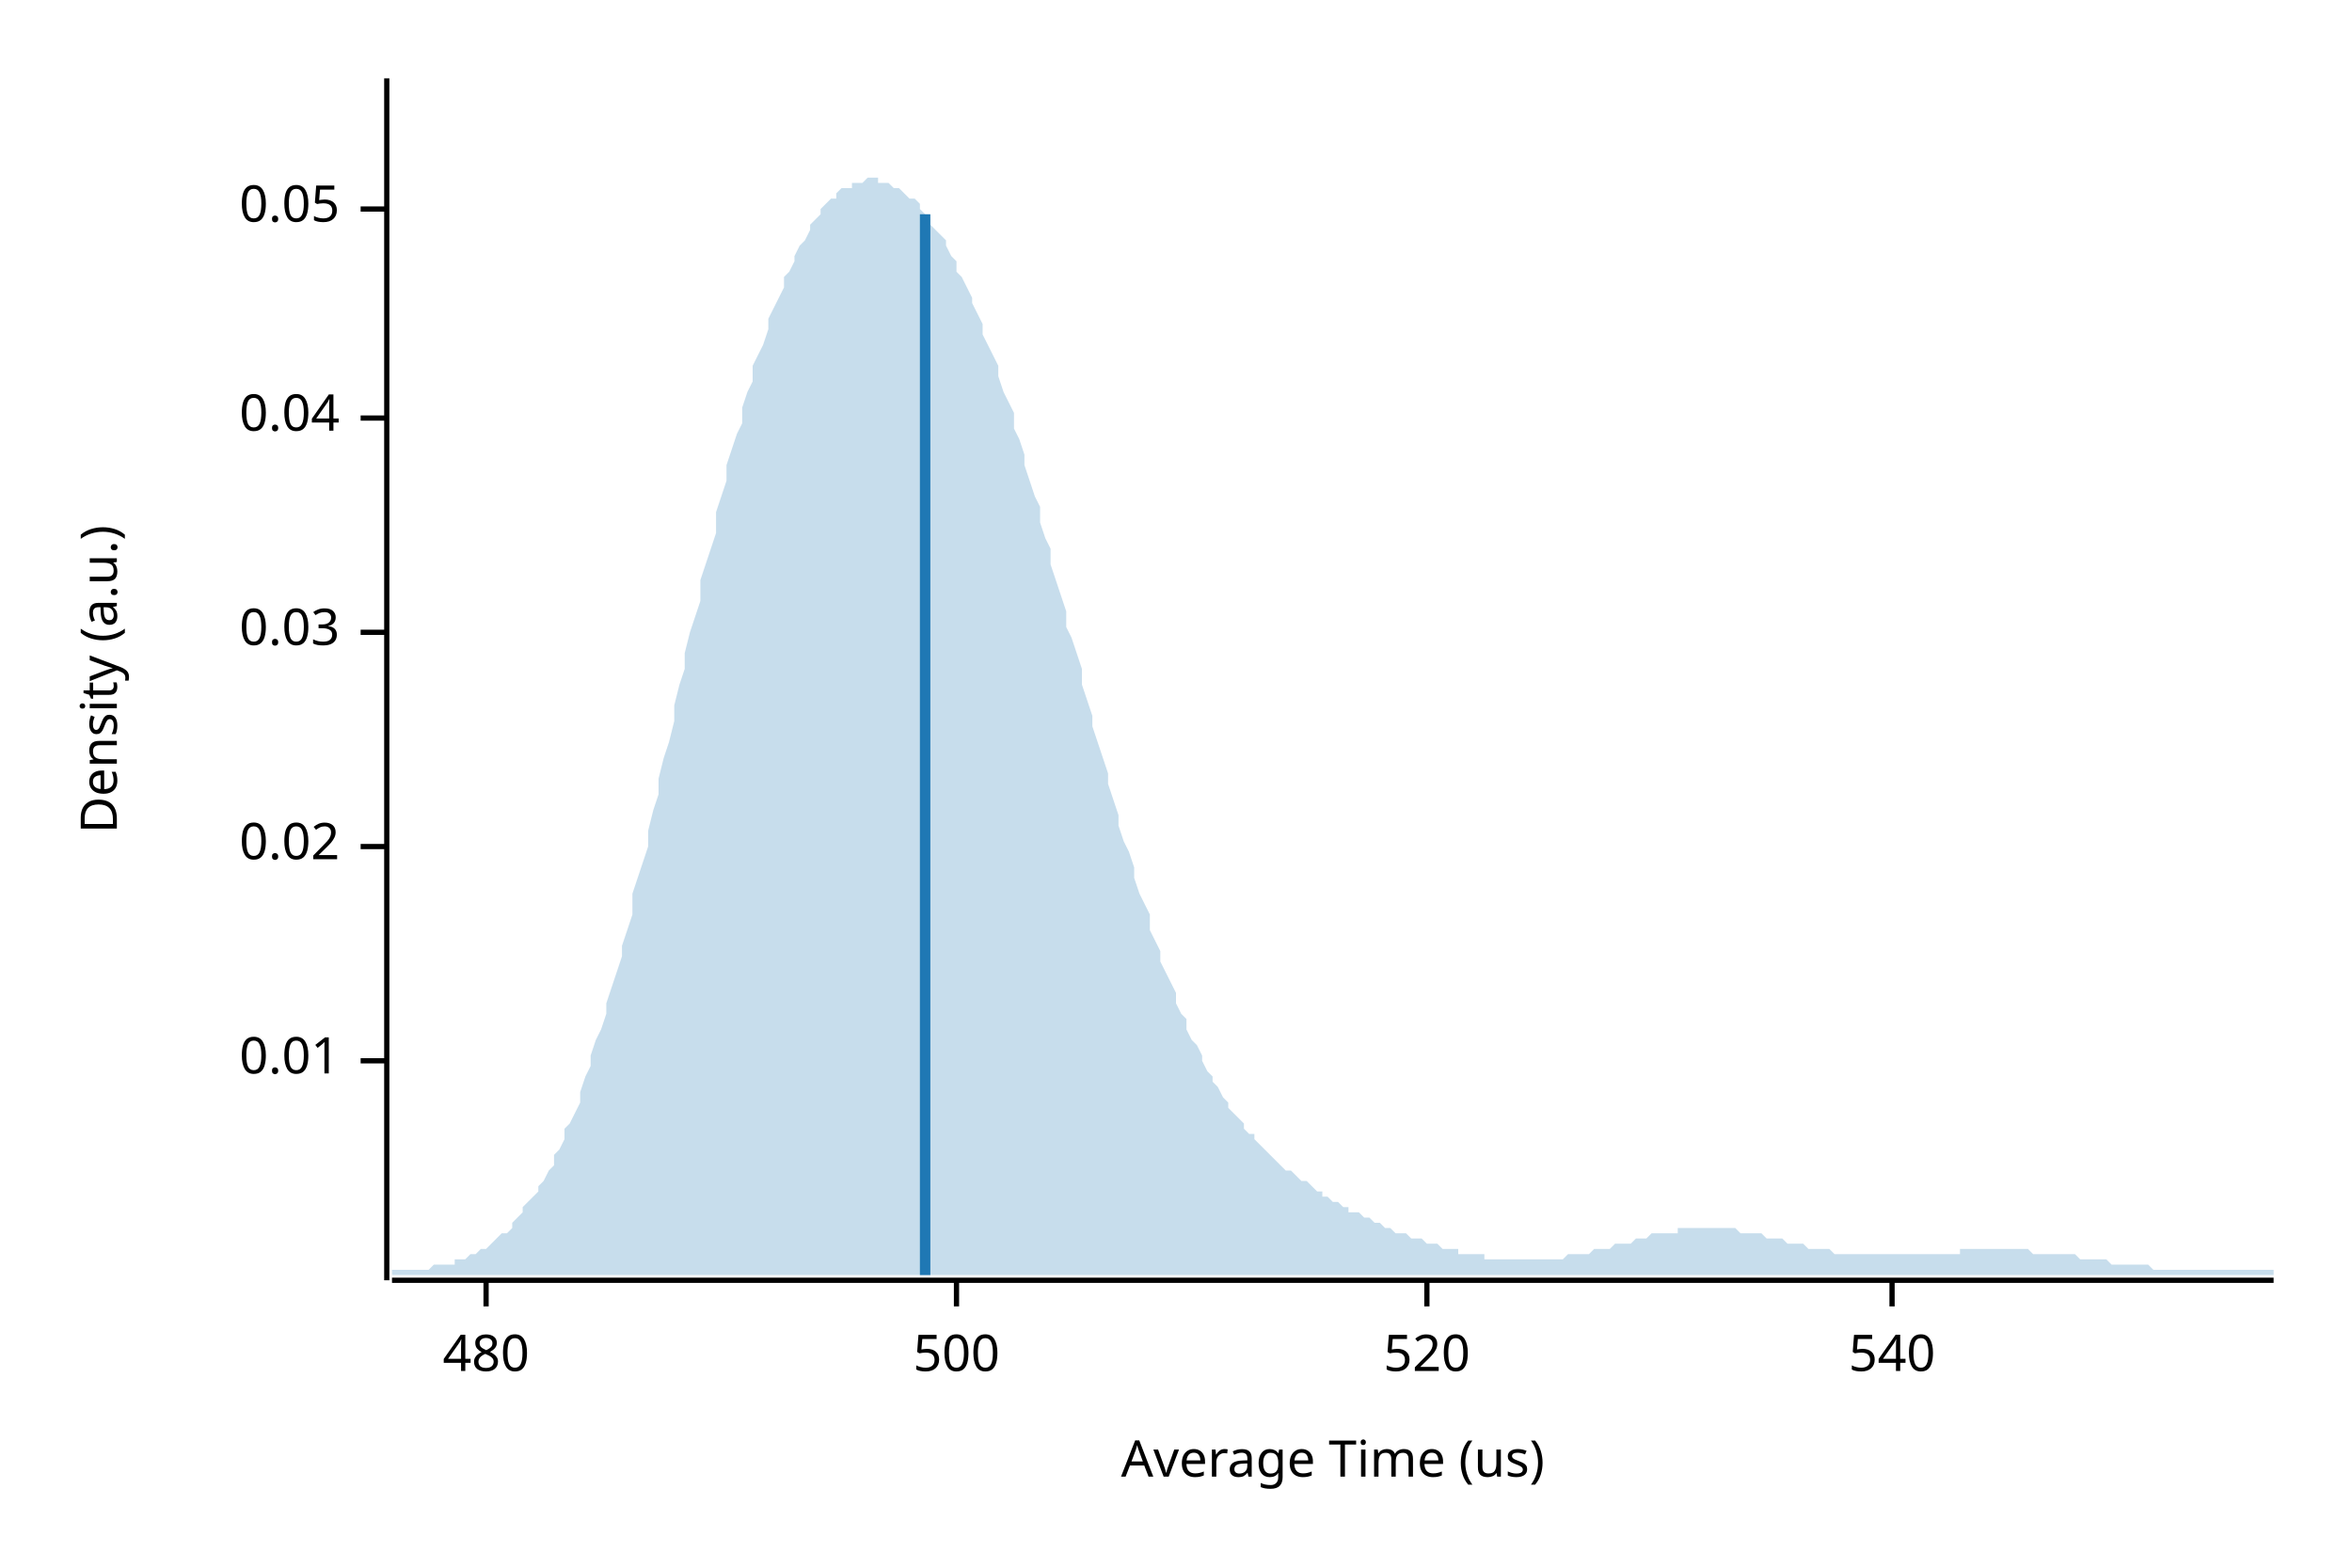
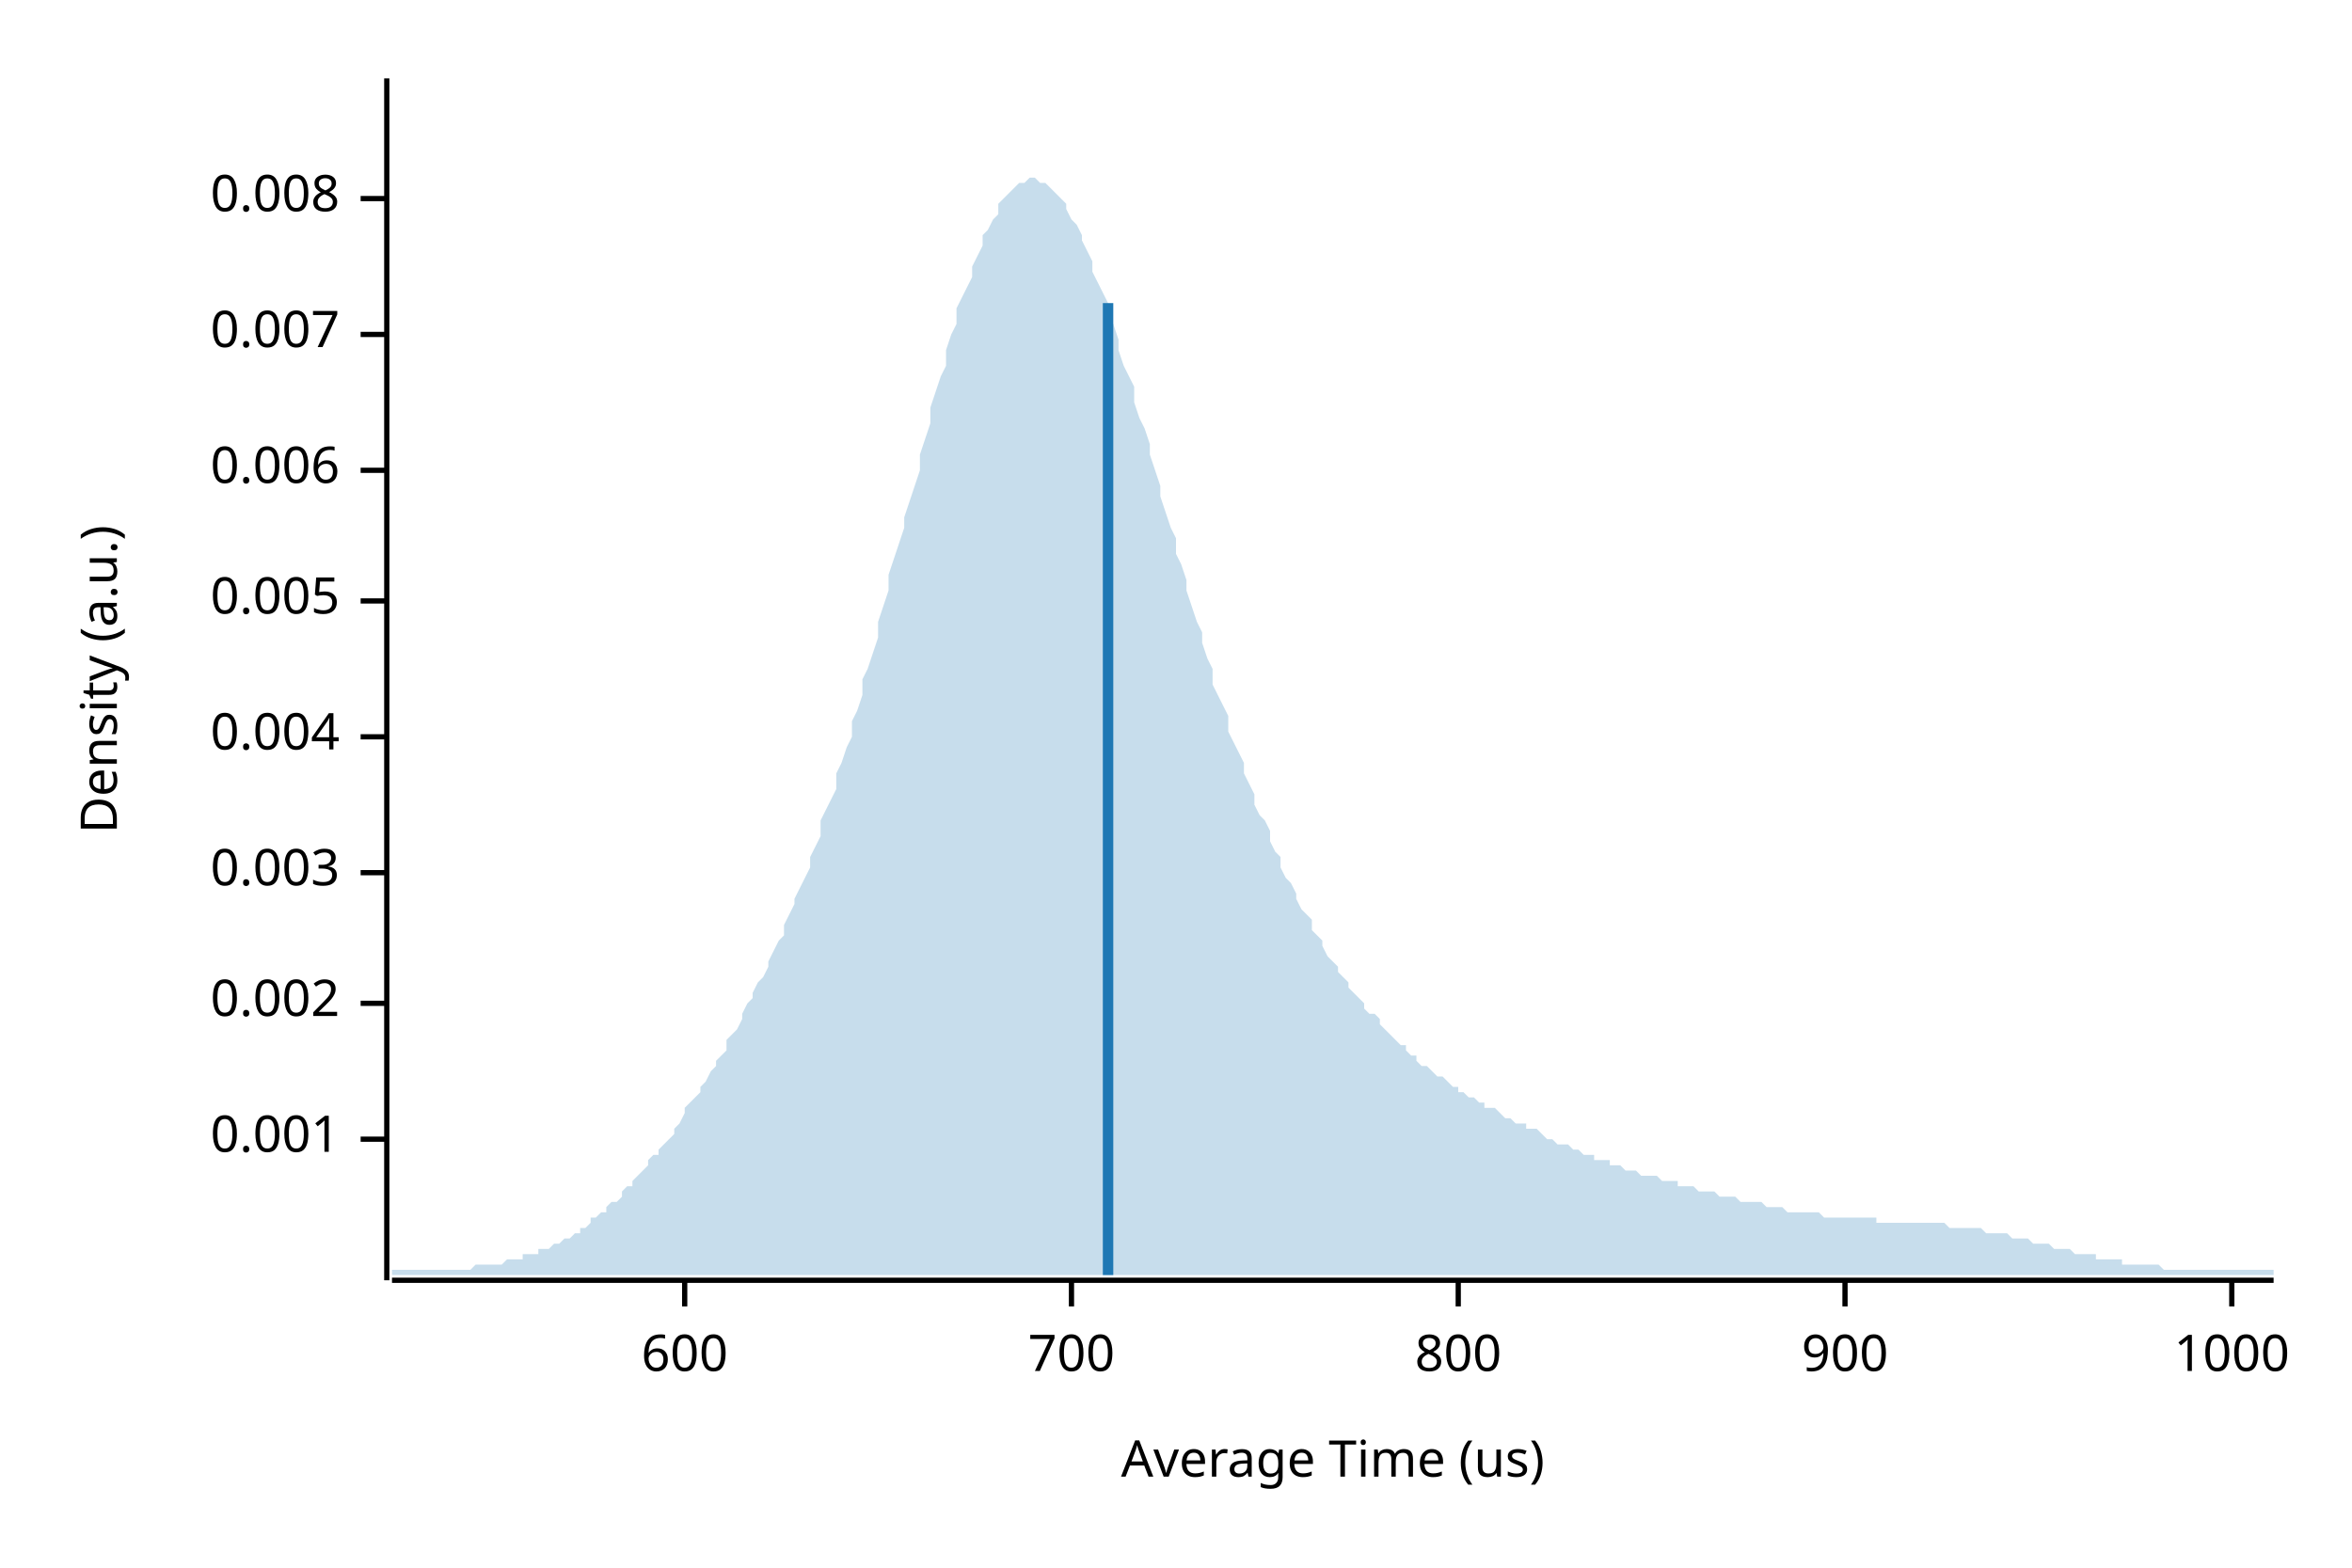
<svg xmlns="http://www.w3.org/2000/svg" width="450" height="300" viewBox="0 0 450 300">
  <text x="15" y="130" dy="0.76em" text-anchor="middle" font-family="sans-serif" font-size="9.677" opacity="1" fill="#000000" transform="rotate(270, 15, 130)">
Density (a.u.)
</text>
  <text x="255" y="285" dy="-0.5ex" text-anchor="middle" font-family="sans-serif" font-size="9.677" opacity="1" fill="#000000">
Average Time (us)
</text>
  <polyline fill="none" opacity="1" stroke="#000000" stroke-width="1" points="74,15 74,245 " />
-   <text x="65" y="203" dy="0.5ex" text-anchor="end" font-family="sans-serif" font-size="9.677" opacity="1" fill="#000000">
- 0.01
+   <text x="65" y="218" dy="0.5ex" text-anchor="end" font-family="sans-serif" font-size="9.677" opacity="1" fill="#000000">
+ 0.001
</text>
-   <polyline fill="none" opacity="1" stroke="#000000" stroke-width="1" points="69,203 74,203 " />
-   <text x="65" y="162" dy="0.5ex" text-anchor="end" font-family="sans-serif" font-size="9.677" opacity="1" fill="#000000">
- 0.02
+   <polyline fill="none" opacity="1" stroke="#000000" stroke-width="1" points="69,218 74,218 " />
+   <text x="65" y="192" dy="0.5ex" text-anchor="end" font-family="sans-serif" font-size="9.677" opacity="1" fill="#000000">
+ 0.002
</text>
-   <polyline fill="none" opacity="1" stroke="#000000" stroke-width="1" points="69,162 74,162 " />
-   <text x="65" y="121" dy="0.5ex" text-anchor="end" font-family="sans-serif" font-size="9.677" opacity="1" fill="#000000">
- 0.03
+   <polyline fill="none" opacity="1" stroke="#000000" stroke-width="1" points="69,192 74,192 " />
+   <text x="65" y="167" dy="0.5ex" text-anchor="end" font-family="sans-serif" font-size="9.677" opacity="1" fill="#000000">
+ 0.003
</text>
-   <polyline fill="none" opacity="1" stroke="#000000" stroke-width="1" points="69,121 74,121 " />
-   <text x="65" y="80" dy="0.5ex" text-anchor="end" font-family="sans-serif" font-size="9.677" opacity="1" fill="#000000">
- 0.04
+   <polyline fill="none" opacity="1" stroke="#000000" stroke-width="1" points="69,167 74,167 " />
+   <text x="65" y="141" dy="0.5ex" text-anchor="end" font-family="sans-serif" font-size="9.677" opacity="1" fill="#000000">
+ 0.004
</text>
-   <polyline fill="none" opacity="1" stroke="#000000" stroke-width="1" points="69,80 74,80 " />
-   <text x="65" y="40" dy="0.5ex" text-anchor="end" font-family="sans-serif" font-size="9.677" opacity="1" fill="#000000">
- 0.05
+   <polyline fill="none" opacity="1" stroke="#000000" stroke-width="1" points="69,141 74,141 " />
+   <text x="65" y="115" dy="0.5ex" text-anchor="end" font-family="sans-serif" font-size="9.677" opacity="1" fill="#000000">
+ 0.005
</text>
-   <polyline fill="none" opacity="1" stroke="#000000" stroke-width="1" points="69,40 74,40 " />
+   <polyline fill="none" opacity="1" stroke="#000000" stroke-width="1" points="69,115 74,115 " />
+   <text x="65" y="90" dy="0.5ex" text-anchor="end" font-family="sans-serif" font-size="9.677" opacity="1" fill="#000000">
+ 0.006
+ </text>
+   <polyline fill="none" opacity="1" stroke="#000000" stroke-width="1" points="69,90 74,90 " />
+   <text x="65" y="64" dy="0.5ex" text-anchor="end" font-family="sans-serif" font-size="9.677" opacity="1" fill="#000000">
+ 0.007
+ </text>
+   <polyline fill="none" opacity="1" stroke="#000000" stroke-width="1" points="69,64 74,64 " />
+   <text x="65" y="38" dy="0.5ex" text-anchor="end" font-family="sans-serif" font-size="9.677" opacity="1" fill="#000000">
+ 0.008
+ </text>
+   <polyline fill="none" opacity="1" stroke="#000000" stroke-width="1" points="69,38 74,38 " />
  <polyline fill="none" opacity="1" stroke="#000000" stroke-width="1" points="75,245 435,245 " />
-   <text x="93" y="255" dy="0.76em" text-anchor="middle" font-family="sans-serif" font-size="9.677" opacity="1" fill="#000000">
- 480
+   <text x="131" y="255" dy="0.76em" text-anchor="middle" font-family="sans-serif" font-size="9.677" opacity="1" fill="#000000">
+ 600
</text>
-   <polyline fill="none" opacity="1" stroke="#000000" stroke-width="1" points="93,245 93,250 " />
-   <text x="183" y="255" dy="0.76em" text-anchor="middle" font-family="sans-serif" font-size="9.677" opacity="1" fill="#000000">
- 500
+   <polyline fill="none" opacity="1" stroke="#000000" stroke-width="1" points="131,245 131,250 " />
+   <text x="205" y="255" dy="0.76em" text-anchor="middle" font-family="sans-serif" font-size="9.677" opacity="1" fill="#000000">
+ 700
</text>
-   <polyline fill="none" opacity="1" stroke="#000000" stroke-width="1" points="183,245 183,250 " />
-   <text x="273" y="255" dy="0.76em" text-anchor="middle" font-family="sans-serif" font-size="9.677" opacity="1" fill="#000000">
- 520
+   <polyline fill="none" opacity="1" stroke="#000000" stroke-width="1" points="205,245 205,250 " />
+   <text x="279" y="255" dy="0.76em" text-anchor="middle" font-family="sans-serif" font-size="9.677" opacity="1" fill="#000000">
+ 800
</text>
-   <polyline fill="none" opacity="1" stroke="#000000" stroke-width="1" points="273,245 273,250 " />
-   <text x="362" y="255" dy="0.76em" text-anchor="middle" font-family="sans-serif" font-size="9.677" opacity="1" fill="#000000">
- 540
+   <polyline fill="none" opacity="1" stroke="#000000" stroke-width="1" points="279,245 279,250 " />
+   <text x="353" y="255" dy="0.76em" text-anchor="middle" font-family="sans-serif" font-size="9.677" opacity="1" fill="#000000">
+ 900
</text>
-   <polyline fill="none" opacity="1" stroke="#000000" stroke-width="1" points="362,245 362,250 " />
-   <polygon opacity="0.25" fill="#1F78B4" points="75,243 75,243 76,243 77,243 77,243 78,243 79,243 80,243 80,243 81,243 82,243 82,243 83,242 84,242 85,242 85,242 86,242 87,242 87,241 88,241 89,241 90,240 90,240 91,240 92,239 93,239 93,239 94,238 95,237 95,237 96,236 97,236 98,235 98,234 99,233 100,232 100,231 101,230 102,229 103,228 103,227 104,226 105,224 106,223 106,221 107,220 108,218 108,216 109,215 110,213 111,211 111,209 112,206 113,204 113,202 114,199 115,197 116,194 116,192 117,189 118,186 119,183 119,181 120,178 121,175 121,171 122,168 123,165 124,162 124,159 125,155 126,152 126,149 127,145 128,142 129,138 129,135 130,131 131,128 131,125 132,121 133,118 134,115 134,111 135,108 136,105 137,102 137,98 138,95 139,92 139,89 140,86 141,83 142,81 142,78 143,75 144,73 144,70 145,68 146,66 147,63 147,61 148,59 149,57 150,55 150,53 151,52 152,50 152,49 153,47 154,46 155,44 155,43 156,42 157,41 157,40 158,39 159,38 160,38 160,37 161,36 162,36 163,36 163,35 164,35 165,35 165,35 166,34 167,34 168,34 168,35 169,35 170,35 170,35 171,36 172,36 173,37 173,37 174,38 175,38 176,39 176,40 177,41 178,42 178,43 179,44 180,45 181,46 181,47 182,49 183,50 183,52 184,53 185,55 186,57 186,58 187,60 188,62 188,64 189,66 190,68 191,70 191,72 192,75 193,77 194,79 194,82 195,84 196,87 196,89 197,92 198,95 199,97 199,100 200,103 201,105 201,108 202,111 203,114 204,117 204,120 205,122 206,125 207,128 207,131 208,134 209,137 209,139 210,142 211,145 212,148 212,150 213,153 214,156 214,158 215,161 216,163 217,166 217,168 218,171 219,173 220,175 220,178 221,180 222,182 222,184 223,186 224,188 225,190 225,192 226,194 227,195 227,197 228,199 229,200 230,202 230,203 231,205 232,206 232,207 233,208 234,210 235,211 235,212 236,213 237,214 238,215 238,216 239,217 240,217 240,218 241,219 242,220 243,221 243,221 244,222 245,223 245,223 246,224 247,224 248,225 248,225 249,226 250,226 251,227 251,227 252,228 253,228 253,229 254,229 255,230 256,230 256,230 257,231 258,231 258,232 259,232 260,232 261,233 261,233 262,233 263,234 264,234 264,234 265,235 266,235 266,235 267,236 268,236 269,236 269,236 270,237 271,237 271,237 272,237 273,238 274,238 274,238 275,238 276,239 277,239 277,239 278,239 279,239 279,240 280,240 281,240 282,240 282,240 283,240 284,240 284,241 285,241 286,241 287,241 287,241 288,241 289,241 289,241 290,241 291,241 292,241 292,241 293,241 294,241 295,241 295,241 296,241 297,241 297,241 298,241 299,241 300,240 300,240 301,240 302,240 302,240 303,240 304,240 305,239 305,239 306,239 307,239 308,239 308,239 309,238 310,238 310,238 311,238 312,238 313,237 313,237 314,237 315,237 315,237 316,236 317,236 318,236 318,236 319,236 320,236 321,236 321,235 322,235 323,235 323,235 324,235 325,235 326,235 326,235 327,235 328,235 328,235 329,235 330,235 331,235 331,235 332,235 333,236 333,236 334,236 335,236 336,236 336,236 337,236 338,237 339,237 339,237 340,237 341,237 341,237 342,238 343,238 344,238 344,238 345,238 346,239 346,239 347,239 348,239 349,239 349,239 350,239 351,240 352,240 352,240 353,240 354,240 354,240 355,240 356,240 357,240 357,240 358,240 359,240 359,240 360,240 361,240 362,240 362,240 363,240 364,240 365,240 365,240 366,240 367,240 367,240 368,240 369,240 370,240 370,240 371,240 372,240 372,240 373,240 374,240 375,240 375,239 376,239 377,239 378,239 378,239 379,239 380,239 380,239 381,239 382,239 383,239 383,239 384,239 385,239 385,239 386,239 387,239 388,239 388,239 389,240 390,240 390,240 391,240 392,240 393,240 393,240 394,240 395,240 396,240 396,240 397,240 398,241 398,241 399,241 400,241 401,241 401,241 402,241 403,241 403,241 404,242 405,242 406,242 406,242 407,242 408,242 409,242 409,242 410,242 411,242 411,242 412,243 413,243 414,243 414,243 415,243 416,243 416,243 417,243 418,243 419,243 419,243 420,243 421,243 422,243 422,243 423,243 424,243 424,243 425,243 426,243 427,243 427,243 428,243 429,243 429,243 430,243 431,243 432,243 432,243 433,243 434,243 435,243 435,244 75,244 " />
-   <polyline fill="none" opacity="1" stroke="#1F78B4" stroke-width="2" points="177,244 177,41 " />
+   <polyline fill="none" opacity="1" stroke="#000000" stroke-width="1" points="353,245 353,250 " />
+   <text x="427" y="255" dy="0.76em" text-anchor="middle" font-family="sans-serif" font-size="9.677" opacity="1" fill="#000000">
+ 1000
+ </text>
+   <polyline fill="none" opacity="1" stroke="#000000" stroke-width="1" points="427,245 427,250 " />
+   <polygon opacity="0.25" fill="#1F78B4" points="75,243 75,243 76,243 77,243 77,243 78,243 79,243 80,243 80,243 81,243 82,243 82,243 83,243 84,243 85,243 85,243 86,243 87,243 87,243 88,243 89,243 90,243 90,243 91,242 92,242 93,242 93,242 94,242 95,242 95,242 96,242 97,241 98,241 98,241 99,241 100,241 100,240 101,240 102,240 103,240 103,239 104,239 105,239 106,238 106,238 107,238 108,237 108,237 109,237 110,236 111,236 111,235 112,235 113,234 113,233 114,233 115,232 116,232 116,231 117,230 118,230 119,229 119,228 120,227 121,227 121,226 122,225 123,224 124,223 124,222 125,221 126,221 126,220 127,219 128,218 129,217 129,216 130,215 131,213 131,212 132,211 133,210 134,209 134,208 135,207 136,205 137,204 137,203 138,202 139,201 139,199 140,198 141,197 142,195 142,194 143,192 144,191 144,190 145,188 146,187 147,185 147,184 148,182 149,180 150,179 150,177 151,175 152,173 152,172 153,170 154,168 155,166 155,164 156,162 157,160 157,157 158,155 159,153 160,151 160,148 161,146 162,143 163,141 163,138 164,136 165,133 165,130 166,128 167,125 168,122 168,119 169,116 170,113 170,110 171,107 172,104 173,101 173,99 174,96 175,93 176,90 176,87 177,84 178,81 178,78 179,75 180,72 181,70 181,67 182,64 183,62 183,59 184,57 185,55 186,53 186,51 187,49 188,47 188,45 189,44 190,42 191,41 191,39 192,38 193,37 194,36 194,36 195,35 196,35 196,35 197,34 198,34 199,35 199,35 200,35 201,36 201,36 202,37 203,38 204,39 204,40 205,42 206,43 207,45 207,46 208,48 209,50 209,52 210,54 211,56 212,58 212,60 213,62 214,65 214,67 215,70 216,72 217,74 217,77 218,80 219,82 220,85 220,87 221,90 222,93 222,95 223,98 224,101 225,103 225,106 226,108 227,111 227,113 228,116 229,119 230,121 230,123 231,126 232,128 232,131 233,133 234,135 235,137 235,140 236,142 237,144 238,146 238,148 239,150 240,152 240,154 241,156 242,157 243,159 243,161 244,163 245,164 245,166 246,168 247,169 248,171 248,172 249,174 250,175 251,176 251,178 252,179 253,180 253,181 254,183 255,184 256,185 256,186 257,187 258,188 258,189 259,190 260,191 261,192 261,193 262,194 263,194 264,195 264,196 265,197 266,198 266,198 267,199 268,200 269,200 269,201 270,202 271,202 271,203 272,204 273,204 274,205 274,205 275,206 276,206 277,207 277,207 278,208 279,208 279,209 280,209 281,210 282,210 282,210 283,211 284,211 284,212 285,212 286,212 287,213 287,213 288,214 289,214 289,214 290,215 291,215 292,215 292,216 293,216 294,216 295,217 295,217 296,218 297,218 297,218 298,219 299,219 300,219 300,219 301,220 302,220 302,220 303,221 304,221 305,221 305,222 306,222 307,222 308,222 308,223 309,223 310,223 310,223 311,224 312,224 313,224 313,224 314,225 315,225 315,225 316,225 317,225 318,226 318,226 319,226 320,226 321,226 321,227 322,227 323,227 323,227 324,227 325,228 326,228 326,228 327,228 328,228 328,228 329,229 330,229 331,229 331,229 332,229 333,230 333,230 334,230 335,230 336,230 336,230 337,230 338,231 339,231 339,231 340,231 341,231 341,231 342,232 343,232 344,232 344,232 345,232 346,232 346,232 347,232 348,232 349,233 349,233 350,233 351,233 352,233 352,233 353,233 354,233 354,233 355,233 356,233 357,233 357,233 358,233 359,233 359,234 360,234 361,234 362,234 362,234 363,234 364,234 365,234 365,234 366,234 367,234 367,234 368,234 369,234 370,234 370,234 371,234 372,234 372,234 373,235 374,235 375,235 375,235 376,235 377,235 378,235 378,235 379,235 380,236 380,236 381,236 382,236 383,236 383,236 384,236 385,237 385,237 386,237 387,237 388,237 388,237 389,238 390,238 390,238 391,238 392,238 393,239 393,239 394,239 395,239 396,239 396,239 397,240 398,240 398,240 399,240 400,240 401,240 401,241 402,241 403,241 403,241 404,241 405,241 406,241 406,242 407,242 408,242 409,242 409,242 410,242 411,242 411,242 412,242 413,242 414,243 414,243 415,243 416,243 416,243 417,243 418,243 419,243 419,243 420,243 421,243 422,243 422,243 423,243 424,243 424,243 425,243 426,243 427,243 427,243 428,243 429,243 429,243 430,243 431,243 432,243 432,243 433,243 434,243 435,243 435,244 75,244 " />
+   <polyline fill="none" opacity="1" stroke="#1F78B4" stroke-width="2" points="212,244 212,58 " />
</svg>
